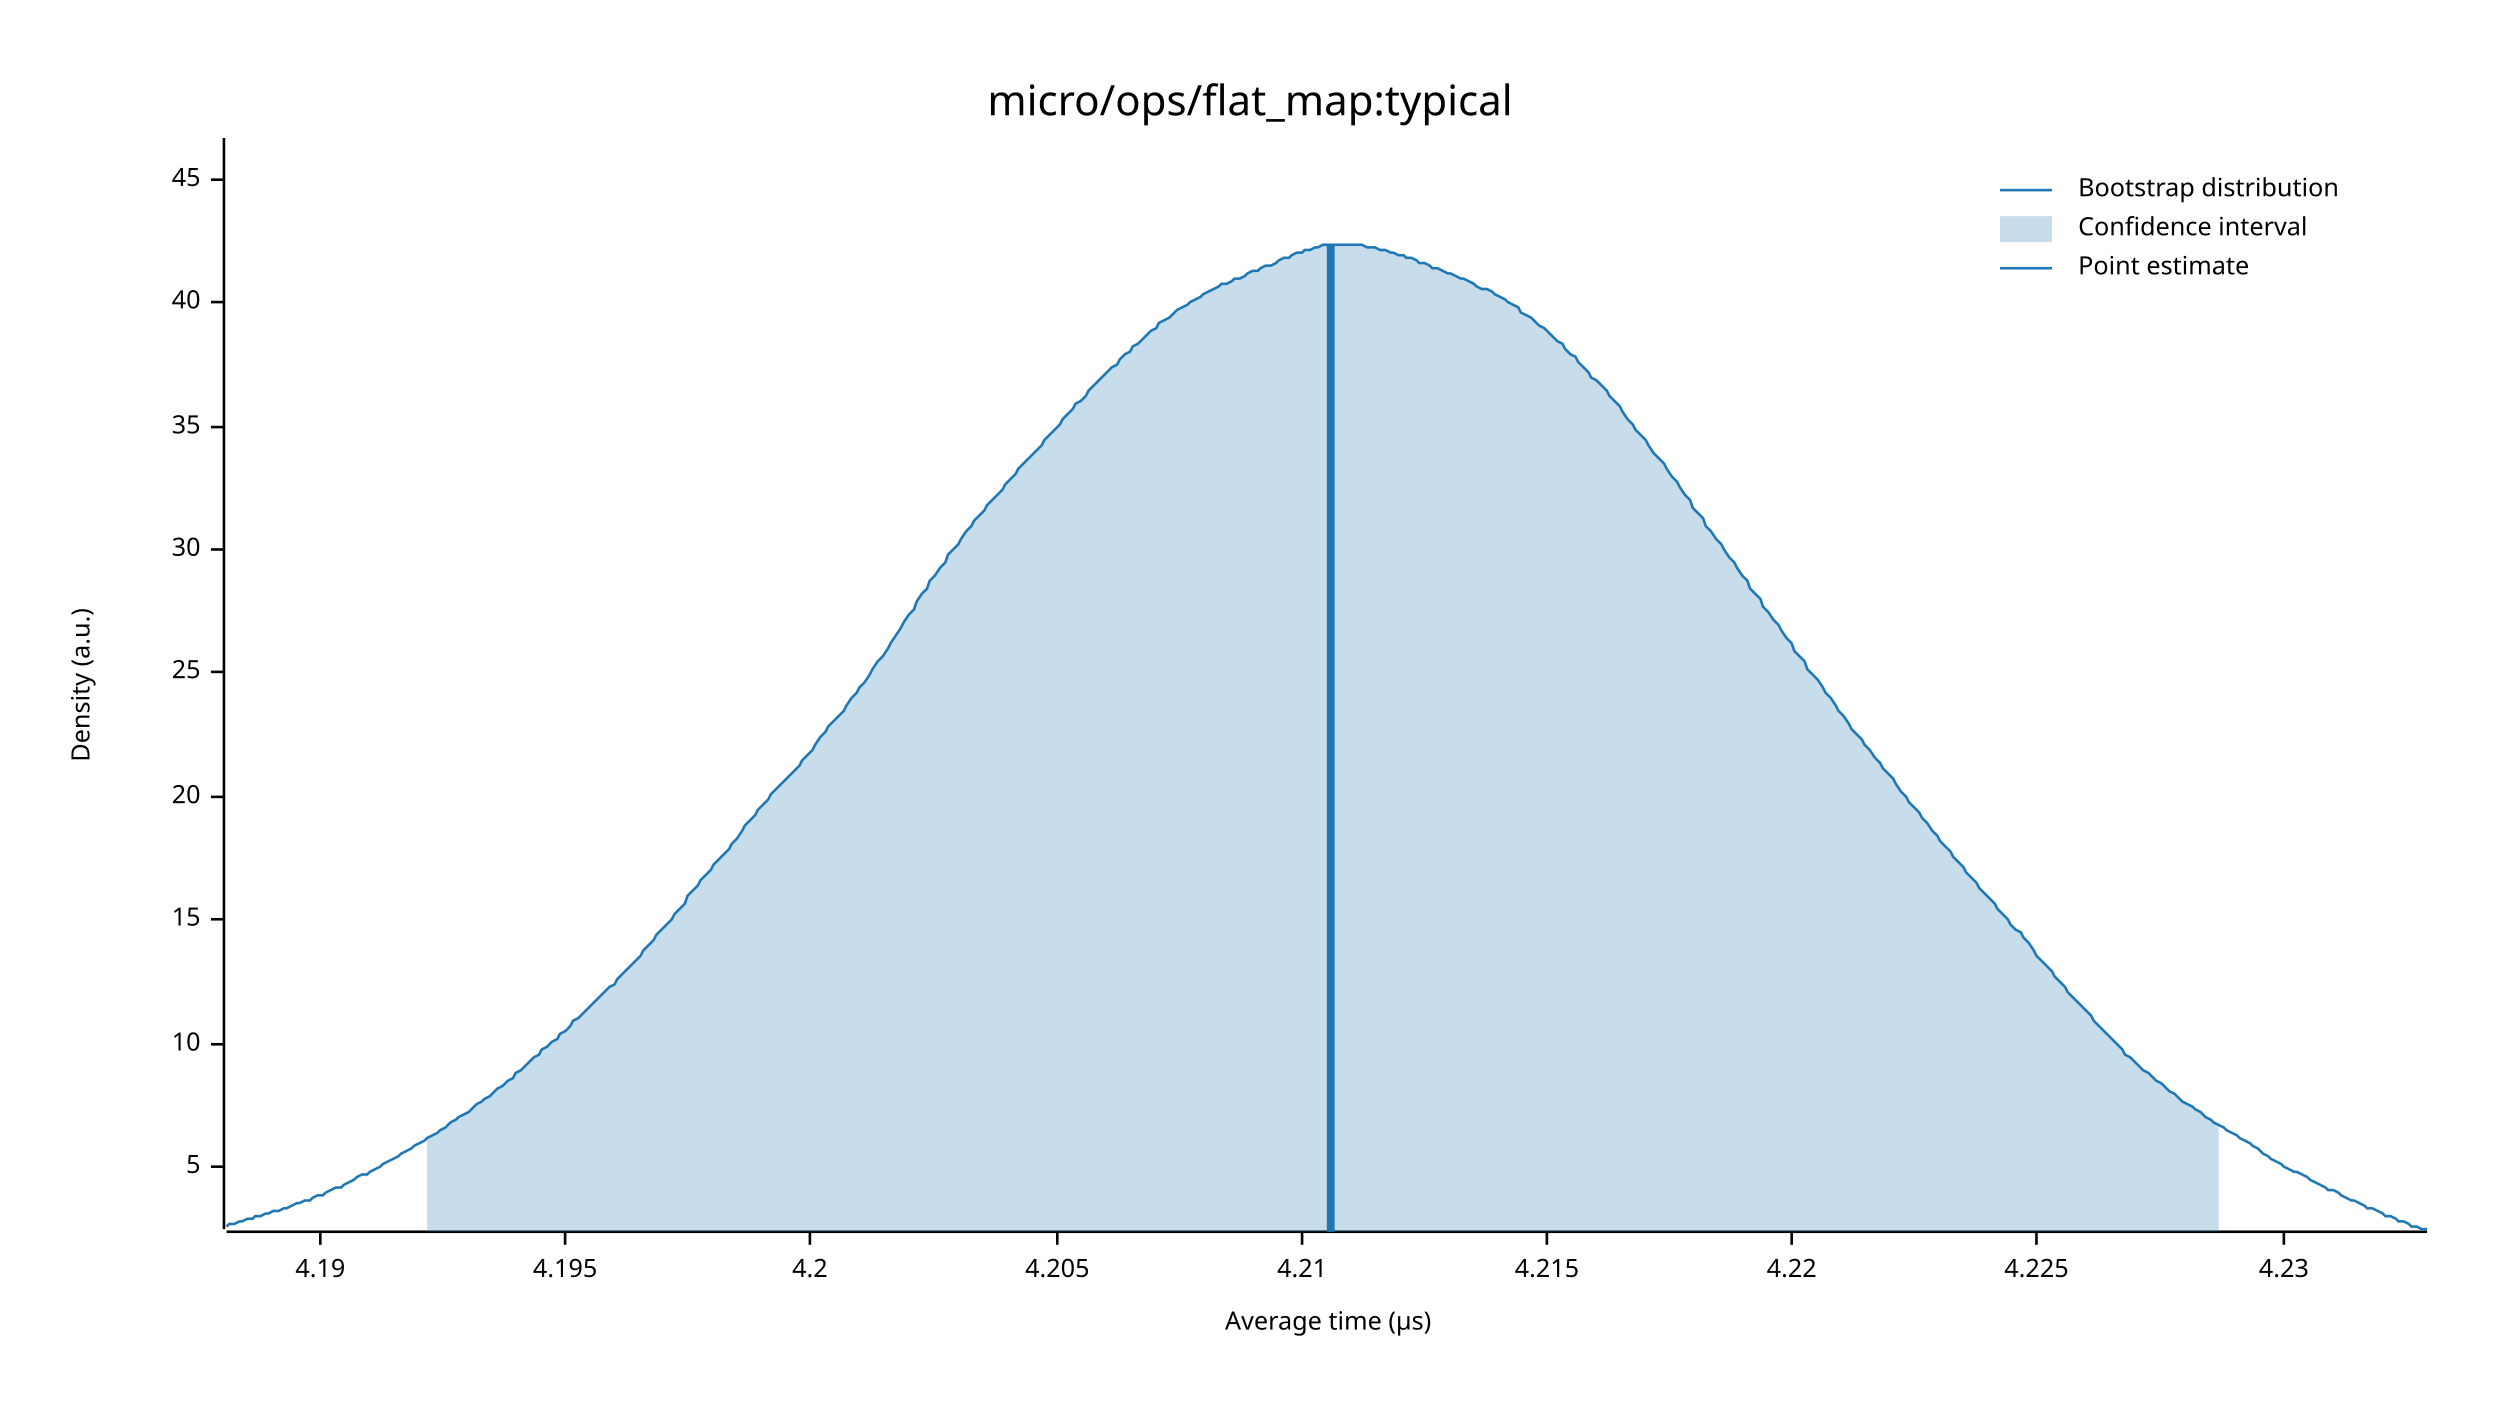
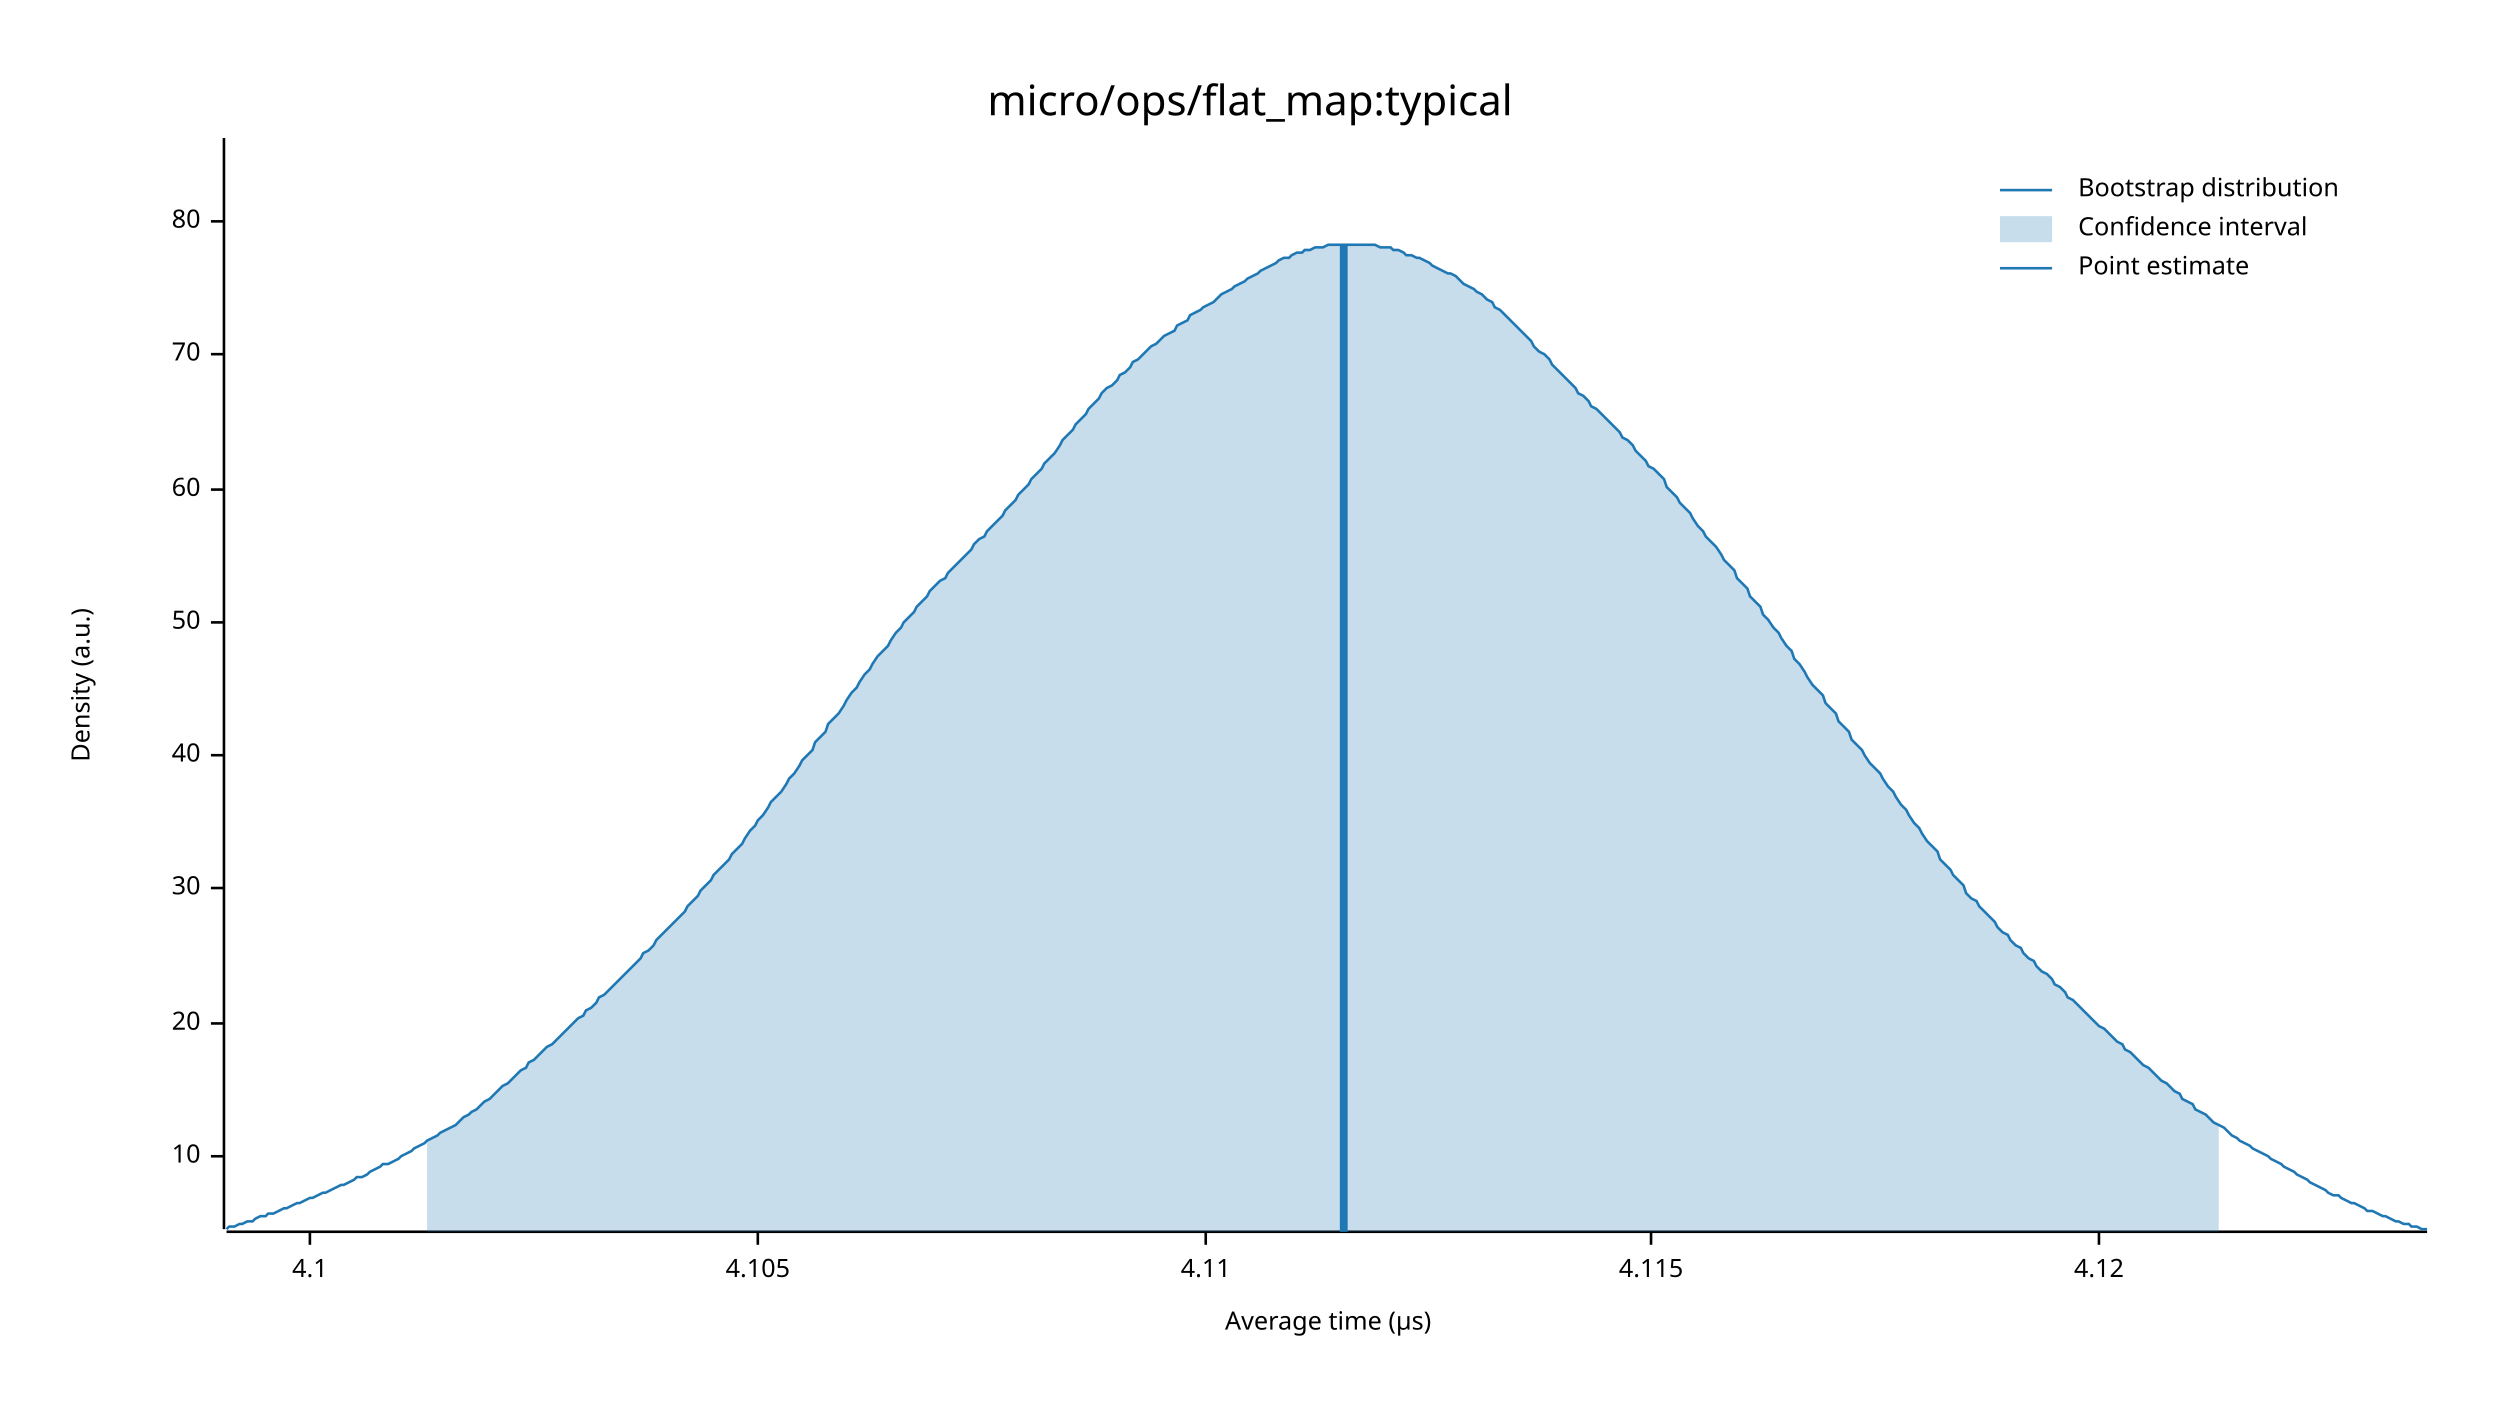
<svg xmlns="http://www.w3.org/2000/svg" width="960" height="540" viewBox="0 0 960 540">
  <text x="480" y="32" dy="0.76em" text-anchor="middle" font-family="sans-serif" font-size="16.129" opacity="1" fill="#000000">
micro/ops/flat_map:typical
</text>
  <text x="27" y="263" dy="0.76em" text-anchor="middle" font-family="sans-serif" font-size="9.677" opacity="1" fill="#000000" transform="rotate(270, 27, 263)">
Density (a.u.)
</text>
  <text x="510" y="513" dy="-0.5ex" text-anchor="middle" font-family="sans-serif" font-size="9.677" opacity="1" fill="#000000">
Average time (µs)
</text>
  <polyline fill="none" opacity="1" stroke="#000000" stroke-width="1" points="86,53 86,472 " />
-   <text x="77" y="448" dy="0.5ex" text-anchor="end" font-family="sans-serif" font-size="9.677" opacity="1" fill="#000000">
- 5
- </text>
-   <polyline fill="none" opacity="1" stroke="#000000" stroke-width="1" points="81,448 86,448 " />
-   <text x="77" y="401" dy="0.5ex" text-anchor="end" font-family="sans-serif" font-size="9.677" opacity="1" fill="#000000">
+   <text x="77" y="444" dy="0.5ex" text-anchor="end" font-family="sans-serif" font-size="9.677" opacity="1" fill="#000000">
10
</text>
-   <polyline fill="none" opacity="1" stroke="#000000" stroke-width="1" points="81,401 86,401 " />
-   <text x="77" y="353" dy="0.5ex" text-anchor="end" font-family="sans-serif" font-size="9.677" opacity="1" fill="#000000">
- 15
- </text>
-   <polyline fill="none" opacity="1" stroke="#000000" stroke-width="1" points="81,353 86,353 " />
-   <text x="77" y="306" dy="0.5ex" text-anchor="end" font-family="sans-serif" font-size="9.677" opacity="1" fill="#000000">
+   <polyline fill="none" opacity="1" stroke="#000000" stroke-width="1" points="81,444 86,444 " />
+   <text x="77" y="393" dy="0.5ex" text-anchor="end" font-family="sans-serif" font-size="9.677" opacity="1" fill="#000000">
20
</text>
-   <polyline fill="none" opacity="1" stroke="#000000" stroke-width="1" points="81,306 86,306 " />
-   <text x="77" y="258" dy="0.5ex" text-anchor="end" font-family="sans-serif" font-size="9.677" opacity="1" fill="#000000">
- 25
- </text>
-   <polyline fill="none" opacity="1" stroke="#000000" stroke-width="1" points="81,258 86,258 " />
-   <text x="77" y="211" dy="0.5ex" text-anchor="end" font-family="sans-serif" font-size="9.677" opacity="1" fill="#000000">
+   <polyline fill="none" opacity="1" stroke="#000000" stroke-width="1" points="81,393 86,393 " />
+   <text x="77" y="341" dy="0.5ex" text-anchor="end" font-family="sans-serif" font-size="9.677" opacity="1" fill="#000000">
30
</text>
-   <polyline fill="none" opacity="1" stroke="#000000" stroke-width="1" points="81,211 86,211 " />
-   <text x="77" y="164" dy="0.5ex" text-anchor="end" font-family="sans-serif" font-size="9.677" opacity="1" fill="#000000">
- 35
- </text>
-   <polyline fill="none" opacity="1" stroke="#000000" stroke-width="1" points="81,164 86,164 " />
-   <text x="77" y="116" dy="0.5ex" text-anchor="end" font-family="sans-serif" font-size="9.677" opacity="1" fill="#000000">
+   <polyline fill="none" opacity="1" stroke="#000000" stroke-width="1" points="81,341 86,341 " />
+   <text x="77" y="290" dy="0.5ex" text-anchor="end" font-family="sans-serif" font-size="9.677" opacity="1" fill="#000000">
40
</text>
-   <polyline fill="none" opacity="1" stroke="#000000" stroke-width="1" points="81,116 86,116 " />
-   <text x="77" y="69" dy="0.5ex" text-anchor="end" font-family="sans-serif" font-size="9.677" opacity="1" fill="#000000">
- 45
+   <polyline fill="none" opacity="1" stroke="#000000" stroke-width="1" points="81,290 86,290 " />
+   <text x="77" y="239" dy="0.5ex" text-anchor="end" font-family="sans-serif" font-size="9.677" opacity="1" fill="#000000">
+ 50
</text>
-   <polyline fill="none" opacity="1" stroke="#000000" stroke-width="1" points="81,69 86,69 " />
+   <polyline fill="none" opacity="1" stroke="#000000" stroke-width="1" points="81,239 86,239 " />
+   <text x="77" y="188" dy="0.5ex" text-anchor="end" font-family="sans-serif" font-size="9.677" opacity="1" fill="#000000">
+ 60
+ </text>
+   <polyline fill="none" opacity="1" stroke="#000000" stroke-width="1" points="81,188 86,188 " />
+   <text x="77" y="136" dy="0.5ex" text-anchor="end" font-family="sans-serif" font-size="9.677" opacity="1" fill="#000000">
+ 70
+ </text>
+   <polyline fill="none" opacity="1" stroke="#000000" stroke-width="1" points="81,136 86,136 " />
+   <text x="77" y="85" dy="0.5ex" text-anchor="end" font-family="sans-serif" font-size="9.677" opacity="1" fill="#000000">
+ 80
+ </text>
+   <polyline fill="none" opacity="1" stroke="#000000" stroke-width="1" points="81,85 86,85 " />
  <polyline fill="none" opacity="1" stroke="#000000" stroke-width="1" points="87,473 932,473 " />
-   <text x="123" y="483" dy="0.76em" text-anchor="middle" font-family="sans-serif" font-size="9.677" opacity="1" fill="#000000">
- 4.19
+   <text x="119" y="483" dy="0.76em" text-anchor="middle" font-family="sans-serif" font-size="9.677" opacity="1" fill="#000000">
+ 4.1
</text>
-   <polyline fill="none" opacity="1" stroke="#000000" stroke-width="1" points="123,473 123,478 " />
-   <text x="217" y="483" dy="0.76em" text-anchor="middle" font-family="sans-serif" font-size="9.677" opacity="1" fill="#000000">
- 4.195
+   <polyline fill="none" opacity="1" stroke="#000000" stroke-width="1" points="119,473 119,478 " />
+   <text x="291" y="483" dy="0.76em" text-anchor="middle" font-family="sans-serif" font-size="9.677" opacity="1" fill="#000000">
+ 4.105
</text>
-   <polyline fill="none" opacity="1" stroke="#000000" stroke-width="1" points="217,473 217,478 " />
-   <text x="311" y="483" dy="0.76em" text-anchor="middle" font-family="sans-serif" font-size="9.677" opacity="1" fill="#000000">
- 4.2
+   <polyline fill="none" opacity="1" stroke="#000000" stroke-width="1" points="291,473 291,478 " />
+   <text x="463" y="483" dy="0.76em" text-anchor="middle" font-family="sans-serif" font-size="9.677" opacity="1" fill="#000000">
+ 4.11
</text>
-   <polyline fill="none" opacity="1" stroke="#000000" stroke-width="1" points="311,473 311,478 " />
-   <text x="406" y="483" dy="0.76em" text-anchor="middle" font-family="sans-serif" font-size="9.677" opacity="1" fill="#000000">
- 4.205
+   <polyline fill="none" opacity="1" stroke="#000000" stroke-width="1" points="463,473 463,478 " />
+   <text x="634" y="483" dy="0.76em" text-anchor="middle" font-family="sans-serif" font-size="9.677" opacity="1" fill="#000000">
+ 4.115
</text>
-   <polyline fill="none" opacity="1" stroke="#000000" stroke-width="1" points="406,473 406,478 " />
-   <text x="500" y="483" dy="0.76em" text-anchor="middle" font-family="sans-serif" font-size="9.677" opacity="1" fill="#000000">
- 4.21
+   <polyline fill="none" opacity="1" stroke="#000000" stroke-width="1" points="634,473 634,478 " />
+   <text x="806" y="483" dy="0.76em" text-anchor="middle" font-family="sans-serif" font-size="9.677" opacity="1" fill="#000000">
+ 4.12
</text>
-   <polyline fill="none" opacity="1" stroke="#000000" stroke-width="1" points="500,473 500,478 " />
-   <text x="594" y="483" dy="0.76em" text-anchor="middle" font-family="sans-serif" font-size="9.677" opacity="1" fill="#000000">
- 4.215
- </text>
-   <polyline fill="none" opacity="1" stroke="#000000" stroke-width="1" points="594,473 594,478 " />
-   <text x="688" y="483" dy="0.76em" text-anchor="middle" font-family="sans-serif" font-size="9.677" opacity="1" fill="#000000">
- 4.22
- </text>
-   <polyline fill="none" opacity="1" stroke="#000000" stroke-width="1" points="688,473 688,478 " />
-   <text x="782" y="483" dy="0.76em" text-anchor="middle" font-family="sans-serif" font-size="9.677" opacity="1" fill="#000000">
- 4.225
- </text>
-   <polyline fill="none" opacity="1" stroke="#000000" stroke-width="1" points="782,473 782,478 " />
-   <text x="877" y="483" dy="0.76em" text-anchor="middle" font-family="sans-serif" font-size="9.677" opacity="1" fill="#000000">
- 4.23
- </text>
-   <polyline fill="none" opacity="1" stroke="#000000" stroke-width="1" points="877,473 877,478 " />
-   <polyline fill="none" opacity="1" stroke="#1F78B4" stroke-width="1" points="87,471 88,470 90,470 92,469 93,469 95,468 97,468 98,467 100,467 102,466 103,466 105,465 107,465 109,464 110,464 112,463 114,462 115,462 117,461 119,461 120,460 122,459 124,459 125,458 127,457 129,456 131,456 132,455 134,454 136,453 137,452 139,451 141,451 142,450 144,449 146,448 147,447 149,446 151,445 153,444 154,443 156,442 158,441 159,440 161,439 163,438 164,437 166,436 168,435 169,434 171,433 173,431 175,430 176,429 178,428 180,427 181,426 183,424 185,423 186,422 188,421 190,419 191,418 193,417 195,415 197,414 198,412 200,411 202,409 203,408 205,406 207,405 208,403 210,402 212,400 214,399 215,397 217,396 219,394 220,392 222,391 224,389 225,388 227,386 229,384 230,383 232,381 234,379 236,378 237,376 239,374 241,372 242,371 244,369 246,367 247,365 249,363 251,361 252,359 254,357 256,355 258,353 259,351 261,349 263,347 264,344 266,342 268,340 269,338 271,336 273,334 274,332 276,330 278,328 280,326 281,324 283,322 285,319 286,317 288,315 290,313 291,311 293,309 295,307 296,305 298,303 300,301 302,299 303,298 305,296 307,294 308,292 310,290 312,288 313,286 315,283 317,281 318,279 320,277 322,275 324,273 325,271 327,268 329,266 330,264 332,262 334,259 335,257 337,254 339,252 341,249 342,247 344,244 346,241 347,239 349,236 351,234 352,231 354,228 356,226 357,223 359,221 361,218 363,216 364,213 366,211 368,209 369,207 371,204 373,202 374,200 376,198 378,196 379,194 381,192 383,190 385,188 386,186 388,184 390,182 391,180 393,178 395,176 396,175 398,173 400,171 401,169 403,167 405,165 407,163 408,161 410,159 412,157 413,155 415,154 417,152 418,150 420,148 422,146 423,145 425,143 427,141 429,140 430,138 432,136 434,135 435,133 437,132 439,130 440,129 442,127 444,126 445,124 447,123 449,122 451,120 452,119 454,118 456,117 457,116 459,115 461,114 462,113 464,112 466,111 468,110 469,109 471,109 473,108 474,107 476,107 478,106 479,105 481,104 483,104 484,103 486,102 488,102 490,101 491,100 493,99 495,99 496,98 498,97 500,97 501,96 503,96 505,95 506,95 508,94 510,94 512,94 513,94 515,94 517,94 518,94 520,94 522,94 523,94 525,95 527,95 528,95 530,96 532,96 534,97 535,97 537,98 539,98 540,99 542,99 544,100 545,101 547,101 549,102 550,103 552,103 554,104 556,105 557,105 559,106 561,107 562,107 564,108 566,109 567,110 569,111 571,111 573,112 574,113 576,114 578,115 579,116 581,117 583,118 584,120 586,121 588,122 589,123 591,125 593,126 595,128 596,129 598,131 600,132 601,134 603,136 605,137 606,139 608,141 610,143 611,145 613,146 615,148 617,150 618,152 620,154 622,156 623,158 625,161 627,163 628,165 630,167 632,169 633,171 635,174 637,176 639,178 640,180 642,183 644,185 645,187 647,190 649,192 650,195 652,197 654,199 655,202 657,204 659,207 661,209 662,211 664,214 666,216 667,218 669,221 671,223 672,226 674,228 676,230 677,233 679,235 681,238 683,240 684,242 686,245 688,247 689,250 691,252 693,254 694,257 696,259 698,261 700,264 701,266 703,268 705,271 706,273 708,275 710,278 711,280 713,282 715,284 716,286 718,288 720,291 722,293 723,295 725,297 727,299 728,301 730,304 732,306 733,308 735,310 737,312 738,314 740,316 742,319 744,321 745,323 747,325 749,327 750,329 752,331 754,333 755,335 757,337 759,339 760,341 762,343 764,345 766,347 767,349 769,351 771,353 772,355 774,357 776,358 777,360 779,362 781,365 782,367 784,369 786,371 788,373 789,375 791,377 793,379 794,381 796,383 798,385 799,386 801,388 803,390 804,392 806,394 808,396 810,398 811,399 813,401 815,403 816,405 818,406 820,408 821,409 823,411 825,412 827,414 828,415 830,416 832,418 833,419 835,420 837,422 838,423 840,424 842,425 843,426 845,427 847,429 849,430 850,431 852,432 854,433 855,434 857,435 859,436 860,437 862,438 864,439 865,440 867,441 869,443 871,444 872,445 874,446 876,447 877,448 879,449 881,450 882,450 884,451 886,452 887,453 889,454 891,455 893,456 894,457 896,457 898,458 899,459 901,460 903,461 904,461 906,462 908,463 909,464 911,464 913,465 915,466 916,467 918,467 920,468 921,469 923,469 925,470 926,471 928,471 930,472 932,472 " />
-   <polygon opacity="0.25" fill="#1F78B4" points="164,437 166,436 168,435 169,434 171,433 173,431 175,430 176,429 178,428 180,427 181,426 183,424 185,423 186,422 188,421 190,419 191,418 193,417 195,415 197,414 198,412 200,411 202,409 203,408 205,406 207,405 208,403 210,402 212,400 214,399 215,397 217,396 219,394 220,392 222,391 224,389 225,388 227,386 229,384 230,383 232,381 234,379 236,378 237,376 239,374 241,372 242,371 244,369 246,367 247,365 249,363 251,361 252,359 254,357 256,355 258,353 259,351 261,349 263,347 264,344 266,342 268,340 269,338 271,336 273,334 274,332 276,330 278,328 280,326 281,324 283,322 285,319 286,317 288,315 290,313 291,311 293,309 295,307 296,305 298,303 300,301 302,299 303,298 305,296 307,294 308,292 310,290 312,288 313,286 315,283 317,281 318,279 320,277 322,275 324,273 325,271 327,268 329,266 330,264 332,262 334,259 335,257 337,254 339,252 341,249 342,247 344,244 346,241 347,239 349,236 351,234 352,231 354,228 356,226 357,223 359,221 361,218 363,216 364,213 366,211 368,209 369,207 371,204 373,202 374,200 376,198 378,196 379,194 381,192 383,190 385,188 386,186 388,184 390,182 391,180 393,178 395,176 396,175 398,173 400,171 401,169 403,167 405,165 407,163 408,161 410,159 412,157 413,155 415,154 417,152 418,150 420,148 422,146 423,145 425,143 427,141 429,140 430,138 432,136 434,135 435,133 437,132 439,130 440,129 442,127 444,126 445,124 447,123 449,122 451,120 452,119 454,118 456,117 457,116 459,115 461,114 462,113 464,112 466,111 468,110 469,109 471,109 473,108 474,107 476,107 478,106 479,105 481,104 483,104 484,103 486,102 488,102 490,101 491,100 493,99 495,99 496,98 498,97 500,97 501,96 503,96 505,95 506,95 508,94 510,94 512,94 513,94 515,94 517,94 518,94 520,94 522,94 523,94 525,95 527,95 528,95 530,96 532,96 534,97 535,97 537,98 539,98 540,99 542,99 544,100 545,101 547,101 549,102 550,103 552,103 554,104 556,105 557,105 559,106 561,107 562,107 564,108 566,109 567,110 569,111 571,111 573,112 574,113 576,114 578,115 579,116 581,117 583,118 584,120 586,121 588,122 589,123 591,125 593,126 595,128 596,129 598,131 600,132 601,134 603,136 605,137 606,139 608,141 610,143 611,145 613,146 615,148 617,150 618,152 620,154 622,156 623,158 625,161 627,163 628,165 630,167 632,169 633,171 635,174 637,176 639,178 640,180 642,183 644,185 645,187 647,190 649,192 650,195 652,197 654,199 655,202 657,204 659,207 661,209 662,211 664,214 666,216 667,218 669,221 671,223 672,226 674,228 676,230 677,233 679,235 681,238 683,240 684,242 686,245 688,247 689,250 691,252 693,254 694,257 696,259 698,261 700,264 701,266 703,268 705,271 706,273 708,275 710,278 711,280 713,282 715,284 716,286 718,288 720,291 722,293 723,295 725,297 727,299 728,301 730,304 732,306 733,308 735,310 737,312 738,314 740,316 742,319 744,321 745,323 747,325 749,327 750,329 752,331 754,333 755,335 757,337 759,339 760,341 762,343 764,345 766,347 767,349 769,351 771,353 772,355 774,357 776,358 777,360 779,362 781,365 782,367 784,369 786,371 788,373 789,375 791,377 793,379 794,381 796,383 798,385 799,386 801,388 803,390 804,392 806,394 808,396 810,398 811,399 813,401 815,403 816,405 818,406 820,408 821,409 823,411 825,412 827,414 828,415 830,416 832,418 833,419 835,420 837,422 838,423 840,424 842,425 843,426 845,427 847,429 849,430 850,431 852,432 852,473 164,473 " />
-   <polyline fill="none" opacity="1" stroke="#1F78B4" stroke-width="3" points="511,473 511,94 " />
+   <polyline fill="none" opacity="1" stroke="#000000" stroke-width="1" points="806,473 806,478 " />
+   <polyline fill="none" opacity="1" stroke="#1F78B4" stroke-width="1" points="87,472 88,471 90,471 92,470 93,470 95,469 97,469 98,468 100,467 102,467 103,466 105,466 107,465 109,464 110,464 112,463 114,462 115,462 117,461 119,460 120,460 122,459 124,458 125,458 127,457 129,456 131,455 132,455 134,454 136,453 137,452 139,452 141,451 142,450 144,449 146,448 147,447 149,447 151,446 153,445 154,444 156,443 158,442 159,441 161,440 163,439 164,438 166,437 168,436 169,435 171,434 173,433 175,432 176,431 178,429 180,428 181,427 183,426 185,424 186,423 188,422 190,420 191,419 193,417 195,416 197,414 198,413 200,411 202,410 203,408 205,407 207,405 208,404 210,402 212,401 214,399 215,398 217,396 219,394 220,393 222,391 224,390 225,388 227,387 229,385 230,383 232,382 234,380 236,378 237,377 239,375 241,373 242,372 244,370 246,368 247,366 249,365 251,363 252,361 254,359 256,357 258,355 259,354 261,352 263,350 264,348 266,346 268,344 269,342 271,340 273,338 274,336 276,334 278,332 280,330 281,328 283,326 285,324 286,322 288,319 290,317 291,315 293,313 295,310 296,308 298,306 300,304 302,301 303,299 305,297 307,294 308,292 310,290 312,288 313,285 315,283 317,281 318,278 320,276 322,274 324,271 325,269 327,266 329,264 330,262 332,259 334,257 335,255 337,252 339,250 341,248 342,246 344,243 346,241 347,239 349,237 351,235 352,233 354,231 356,229 357,227 359,225 361,223 363,222 364,220 366,218 368,216 369,215 371,213 373,211 374,209 376,207 378,206 379,204 381,202 383,200 385,198 386,196 388,194 390,192 391,190 393,188 395,186 396,184 398,182 400,180 401,178 403,176 405,174 407,171 408,169 410,167 412,165 413,163 415,161 417,159 418,157 420,155 422,153 423,151 425,149 427,148 429,146 430,144 432,143 434,141 435,139 437,138 439,136 440,135 442,133 444,132 445,131 447,129 449,128 451,127 452,125 454,124 456,123 457,121 459,120 461,119 462,118 464,117 466,116 468,114 469,113 471,112 473,111 474,110 476,109 478,108 479,107 481,106 483,105 484,104 486,103 488,102 490,101 491,100 493,99 495,99 496,98 498,97 500,97 501,96 503,96 505,95 506,95 508,95 510,94 512,94 513,94 515,94 517,94 518,94 520,94 522,94 523,94 525,94 527,94 528,94 530,95 532,95 534,95 535,96 537,96 539,97 540,98 542,98 544,99 545,99 547,100 549,101 550,102 552,103 554,104 556,105 557,105 559,106 561,108 562,109 564,110 566,111 567,112 569,113 571,115 573,116 574,118 576,119 578,121 579,122 581,124 583,126 584,127 586,129 588,131 589,133 591,135 593,136 595,138 596,140 598,142 600,144 601,145 603,147 605,149 606,151 608,152 610,154 611,156 613,157 615,159 617,161 618,162 620,164 622,166 623,168 625,169 627,171 628,173 630,175 632,177 633,179 635,180 637,182 639,184 640,187 642,189 644,191 645,193 647,195 649,197 650,199 652,202 654,204 655,206 657,208 659,210 661,213 662,215 664,217 666,219 667,222 669,224 671,226 672,229 674,231 676,233 677,236 679,238 681,241 683,243 684,245 686,248 688,250 689,253 691,255 693,258 694,260 696,263 698,265 700,267 701,270 703,272 705,274 706,277 708,279 710,281 711,284 713,286 715,288 716,290 718,293 720,295 722,297 723,299 725,302 727,304 728,306 730,309 732,311 733,313 735,316 737,318 738,320 740,323 742,325 744,327 745,330 747,332 749,334 750,336 752,338 754,340 755,343 757,345 759,346 760,348 762,350 764,352 766,354 767,356 769,358 771,359 772,361 774,363 776,364 777,366 779,368 781,369 782,371 784,373 786,374 788,376 789,378 791,379 793,381 794,383 796,384 798,386 799,387 801,389 803,391 804,392 806,394 808,395 810,397 811,398 813,400 815,401 816,403 818,404 820,406 821,407 823,409 825,410 827,412 828,413 830,415 832,416 833,417 835,419 837,420 838,422 840,423 842,424 843,426 845,427 847,428 849,430 850,431 852,432 854,433 855,434 857,436 859,437 860,438 862,439 864,440 865,441 867,442 869,443 871,444 872,445 874,446 876,447 877,448 879,449 881,450 882,451 884,452 886,453 887,454 889,455 891,456 893,457 894,458 896,459 898,459 899,460 901,461 903,462 904,462 906,463 908,464 909,465 911,465 913,466 915,467 916,467 918,468 920,469 921,469 923,470 925,470 926,471 928,471 930,472 932,472 " />
+   <polygon opacity="0.25" fill="#1F78B4" points="164,438 166,437 168,436 169,435 171,434 173,433 175,432 176,431 178,429 180,428 181,427 183,426 185,424 186,423 188,422 190,420 191,419 193,417 195,416 197,414 198,413 200,411 202,410 203,408 205,407 207,405 208,404 210,402 212,401 214,399 215,398 217,396 219,394 220,393 222,391 224,390 225,388 227,387 229,385 230,383 232,382 234,380 236,378 237,377 239,375 241,373 242,372 244,370 246,368 247,366 249,365 251,363 252,361 254,359 256,357 258,355 259,354 261,352 263,350 264,348 266,346 268,344 269,342 271,340 273,338 274,336 276,334 278,332 280,330 281,328 283,326 285,324 286,322 288,319 290,317 291,315 293,313 295,310 296,308 298,306 300,304 302,301 303,299 305,297 307,294 308,292 310,290 312,288 313,285 315,283 317,281 318,278 320,276 322,274 324,271 325,269 327,266 329,264 330,262 332,259 334,257 335,255 337,252 339,250 341,248 342,246 344,243 346,241 347,239 349,237 351,235 352,233 354,231 356,229 357,227 359,225 361,223 363,222 364,220 366,218 368,216 369,215 371,213 373,211 374,209 376,207 378,206 379,204 381,202 383,200 385,198 386,196 388,194 390,192 391,190 393,188 395,186 396,184 398,182 400,180 401,178 403,176 405,174 407,171 408,169 410,167 412,165 413,163 415,161 417,159 418,157 420,155 422,153 423,151 425,149 427,148 429,146 430,144 432,143 434,141 435,139 437,138 439,136 440,135 442,133 444,132 445,131 447,129 449,128 451,127 452,125 454,124 456,123 457,121 459,120 461,119 462,118 464,117 466,116 468,114 469,113 471,112 473,111 474,110 476,109 478,108 479,107 481,106 483,105 484,104 486,103 488,102 490,101 491,100 493,99 495,99 496,98 498,97 500,97 501,96 503,96 505,95 506,95 508,95 510,94 512,94 513,94 515,94 517,94 518,94 520,94 522,94 523,94 525,94 527,94 528,94 530,95 532,95 534,95 535,96 537,96 539,97 540,98 542,98 544,99 545,99 547,100 549,101 550,102 552,103 554,104 556,105 557,105 559,106 561,108 562,109 564,110 566,111 567,112 569,113 571,115 573,116 574,118 576,119 578,121 579,122 581,124 583,126 584,127 586,129 588,131 589,133 591,135 593,136 595,138 596,140 598,142 600,144 601,145 603,147 605,149 606,151 608,152 610,154 611,156 613,157 615,159 617,161 618,162 620,164 622,166 623,168 625,169 627,171 628,173 630,175 632,177 633,179 635,180 637,182 639,184 640,187 642,189 644,191 645,193 647,195 649,197 650,199 652,202 654,204 655,206 657,208 659,210 661,213 662,215 664,217 666,219 667,222 669,224 671,226 672,229 674,231 676,233 677,236 679,238 681,241 683,243 684,245 686,248 688,250 689,253 691,255 693,258 694,260 696,263 698,265 700,267 701,270 703,272 705,274 706,277 708,279 710,281 711,284 713,286 715,288 716,290 718,293 720,295 722,297 723,299 725,302 727,304 728,306 730,309 732,311 733,313 735,316 737,318 738,320 740,323 742,325 744,327 745,330 747,332 749,334 750,336 752,338 754,340 755,343 757,345 759,346 760,348 762,350 764,352 766,354 767,356 769,358 771,359 772,361 774,363 776,364 777,366 779,368 781,369 782,371 784,373 786,374 788,376 789,378 791,379 793,381 794,383 796,384 798,386 799,387 801,389 803,391 804,392 806,394 808,395 810,397 811,398 813,400 815,401 816,403 818,404 820,406 821,407 823,409 825,410 827,412 828,413 830,415 832,416 833,417 835,419 837,420 838,422 840,423 842,424 843,426 845,427 847,428 849,430 850,431 852,432 852,473 164,473 " />
+   <polyline fill="none" opacity="1" stroke="#1F78B4" stroke-width="3" points="516,473 516,94 " />
  <text x="798" y="68" dy="0.76em" text-anchor="start" font-family="sans-serif" font-size="9.677" opacity="1" fill="#000000">
Bootstrap distribution
</text>
  <text x="798" y="83" dy="0.76em" text-anchor="start" font-family="sans-serif" font-size="9.677" opacity="1" fill="#000000">
Confidence interval
</text>
  <text x="798" y="98" dy="0.76em" text-anchor="start" font-family="sans-serif" font-size="9.677" opacity="1" fill="#000000">
Point estimate
</text>
  <polyline fill="none" opacity="1" stroke="#1F78B4" stroke-width="1" points="768,73 788,73 " />
  <rect x="768" y="83" width="20" height="10" opacity="0.25" fill="#1F78B4" stroke="none" />
  <polyline fill="none" opacity="1" stroke="#1F78B4" stroke-width="1" points="768,103 788,103 " />
</svg>
